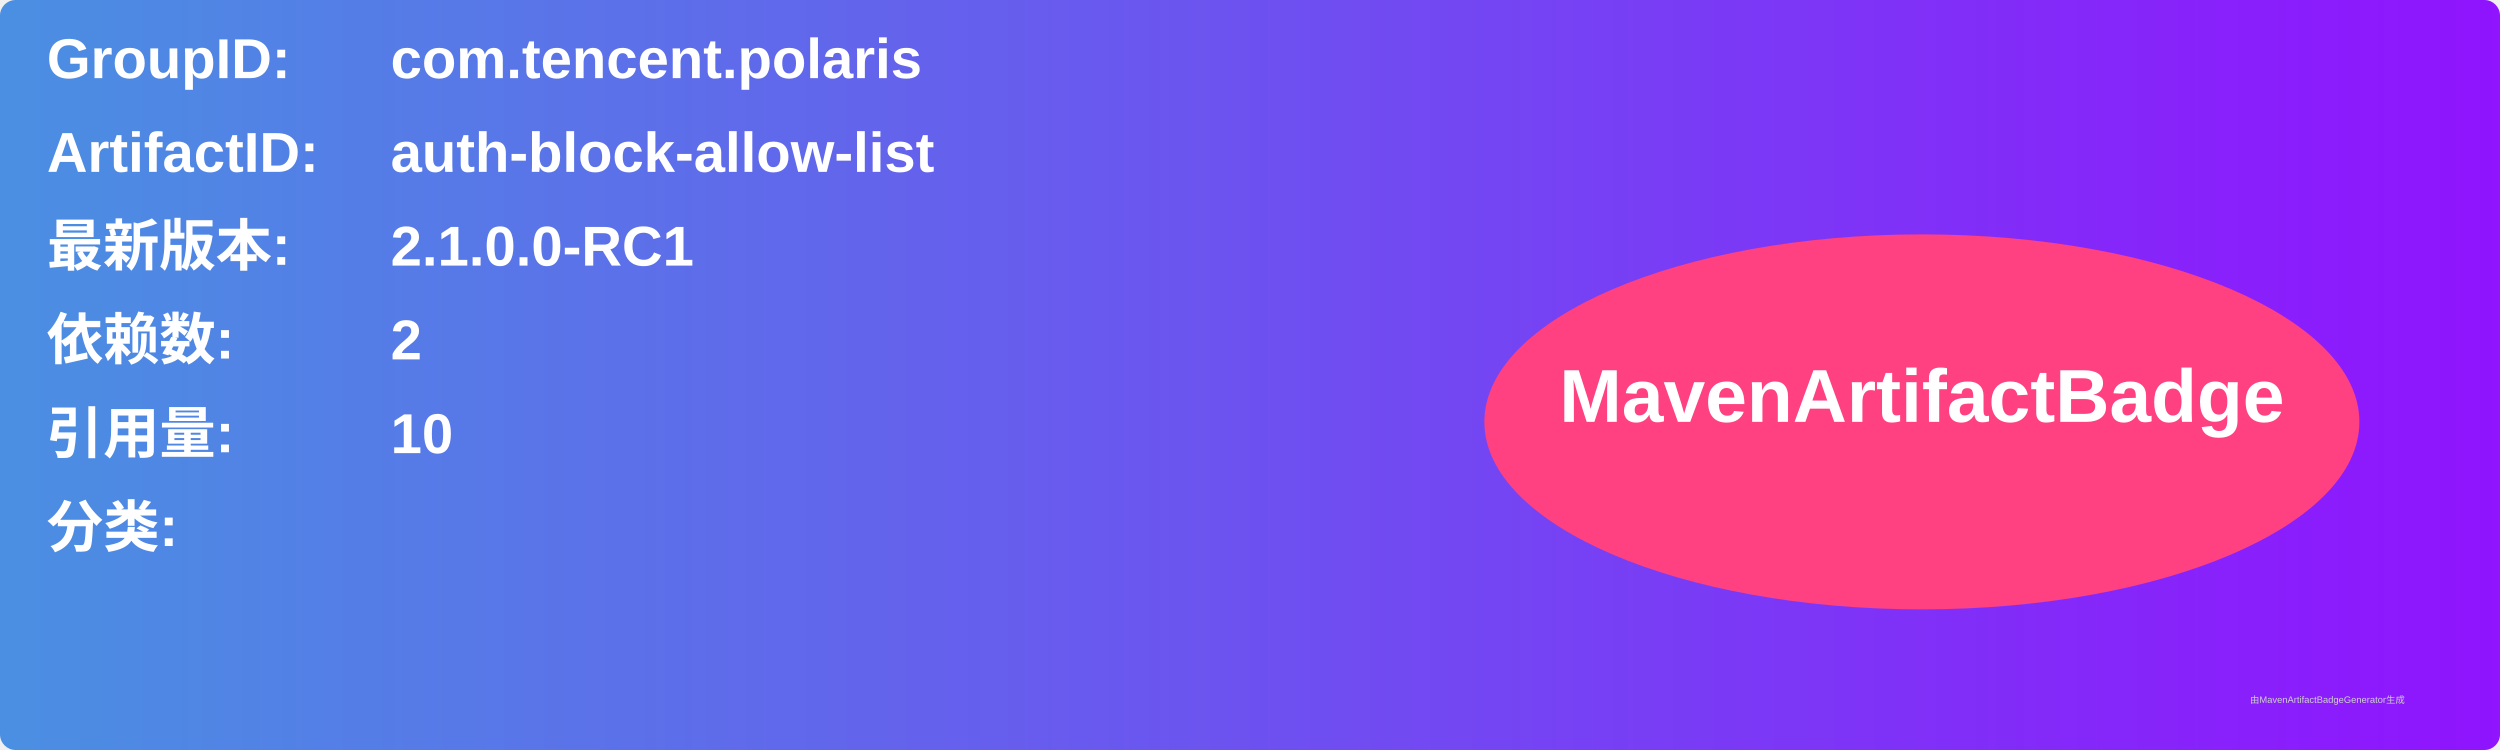
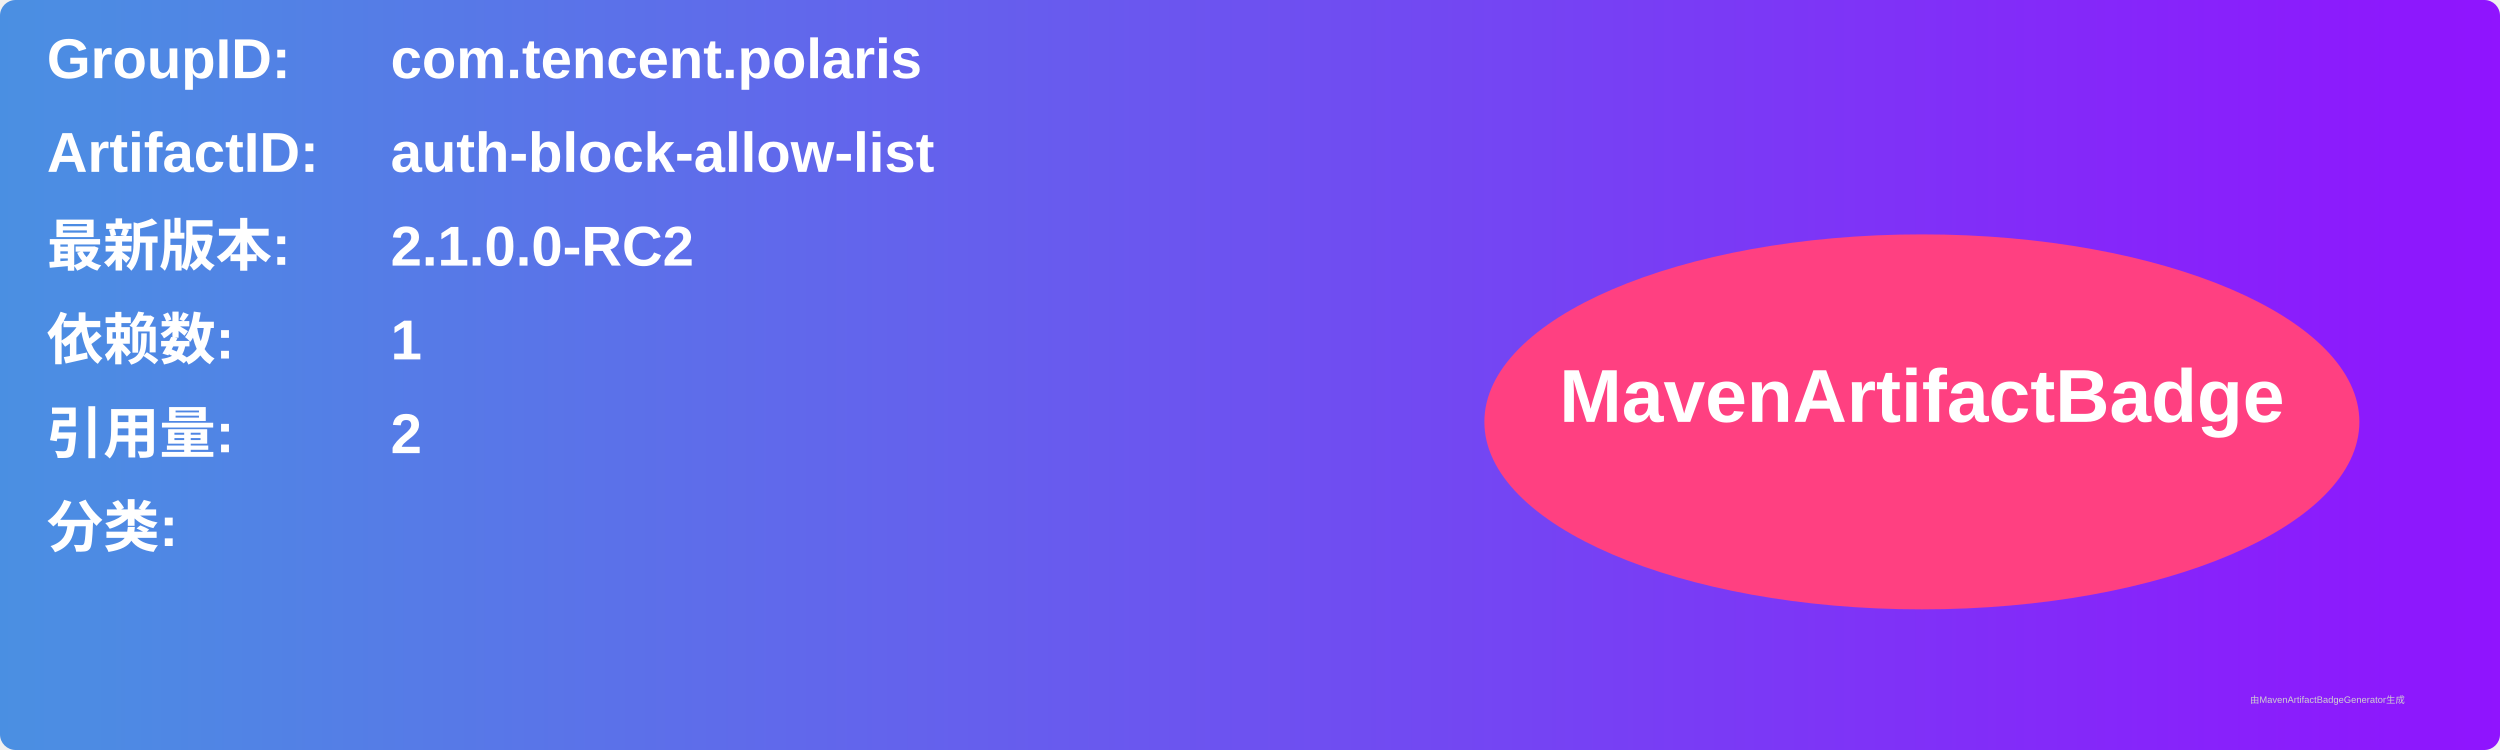
<svg xmlns="http://www.w3.org/2000/svg" width="800" height="240" viewBox="0 0 800 240">
  <linearGradient id="grad" x1="0%" y1="0%" x2="100%" y2="0%">
    <stop offset="0%" stop-color="#4a90e2" />
    <stop offset="100%" stop-color="#9013fe" />
  </linearGradient>
  <rect width="100%" height="100%" rx="5" ry="5" fill="url(#grad)" />
  <g transform="translate(15, 15)">
    <text x="0" y="10" font-family="Arial" font-size="18" fill="white" font-weight="bold" width="260">GroupID:</text>
    <text x="110" y="10" font-family="Arial" font-size="18" fill="white" font-weight="bold" width="460">com.tencent.polaris</text>
    <text x="0" y="40" font-family="Arial" font-size="18" fill="white" font-weight="bold" width="260">ArtifactID:</text>
    <text x="110" y="40" font-family="Arial" font-size="18" fill="white" font-weight="bold" width="460">auth-block-allow-list</text>
    <text x="0" y="70" font-family="Arial" font-size="18" fill="white" font-weight="bold">最新版本:</text>
    <text x="110" y="70" font-family="Arial" font-size="18" fill="white" font-weight="bold">
-       <tspan font-weight="bold">2.1.0.0-RC1</tspan>
+       <tspan font-weight="bold">2.1.0.0-RC2</tspan>
    </text>
    <text x="0" y="100" font-family="Arial" font-size="18" fill="white" font-weight="bold">依赖数: </text>
    <text x="110" y="100" font-family="Arial" font-size="18" fill="white">
-       <tspan font-weight="bold">2</tspan>
+       <tspan font-weight="bold">1</tspan>
    </text>
    <text x="0" y="130" font-family="Arial" font-size="18" fill="white" font-weight="bold">引用量: </text>
    <text x="110" y="130" font-family="Arial" font-size="18" fill="white">
-       <tspan font-weight="bold">10</tspan>
+       <tspan font-weight="bold">2</tspan>
    </text>
    <text x="0" y="160" font-family="Arial" font-size="18" fill="white" font-weight="bold">分类:</text>
    <text x="10" y="190" font-family="Arial" font-size="10" fill="white">
      <tspan font-weight="bold" />
    </text>
    <ellipse cx="600" cy="120" rx="140" ry="60" fill="#ff4081" />
    <text x="600" y="120" text-anchor="middle" font-family="Arial" font-size="24" fill="white" font-weight="bold">MavenArtifactBadge</text>
  </g>
  <text x="720" y="225" font-family="Arial" font-size="3" fill="#d0d0d0">由MavenArtifactBadgeGenerator生成</text>
</svg>
